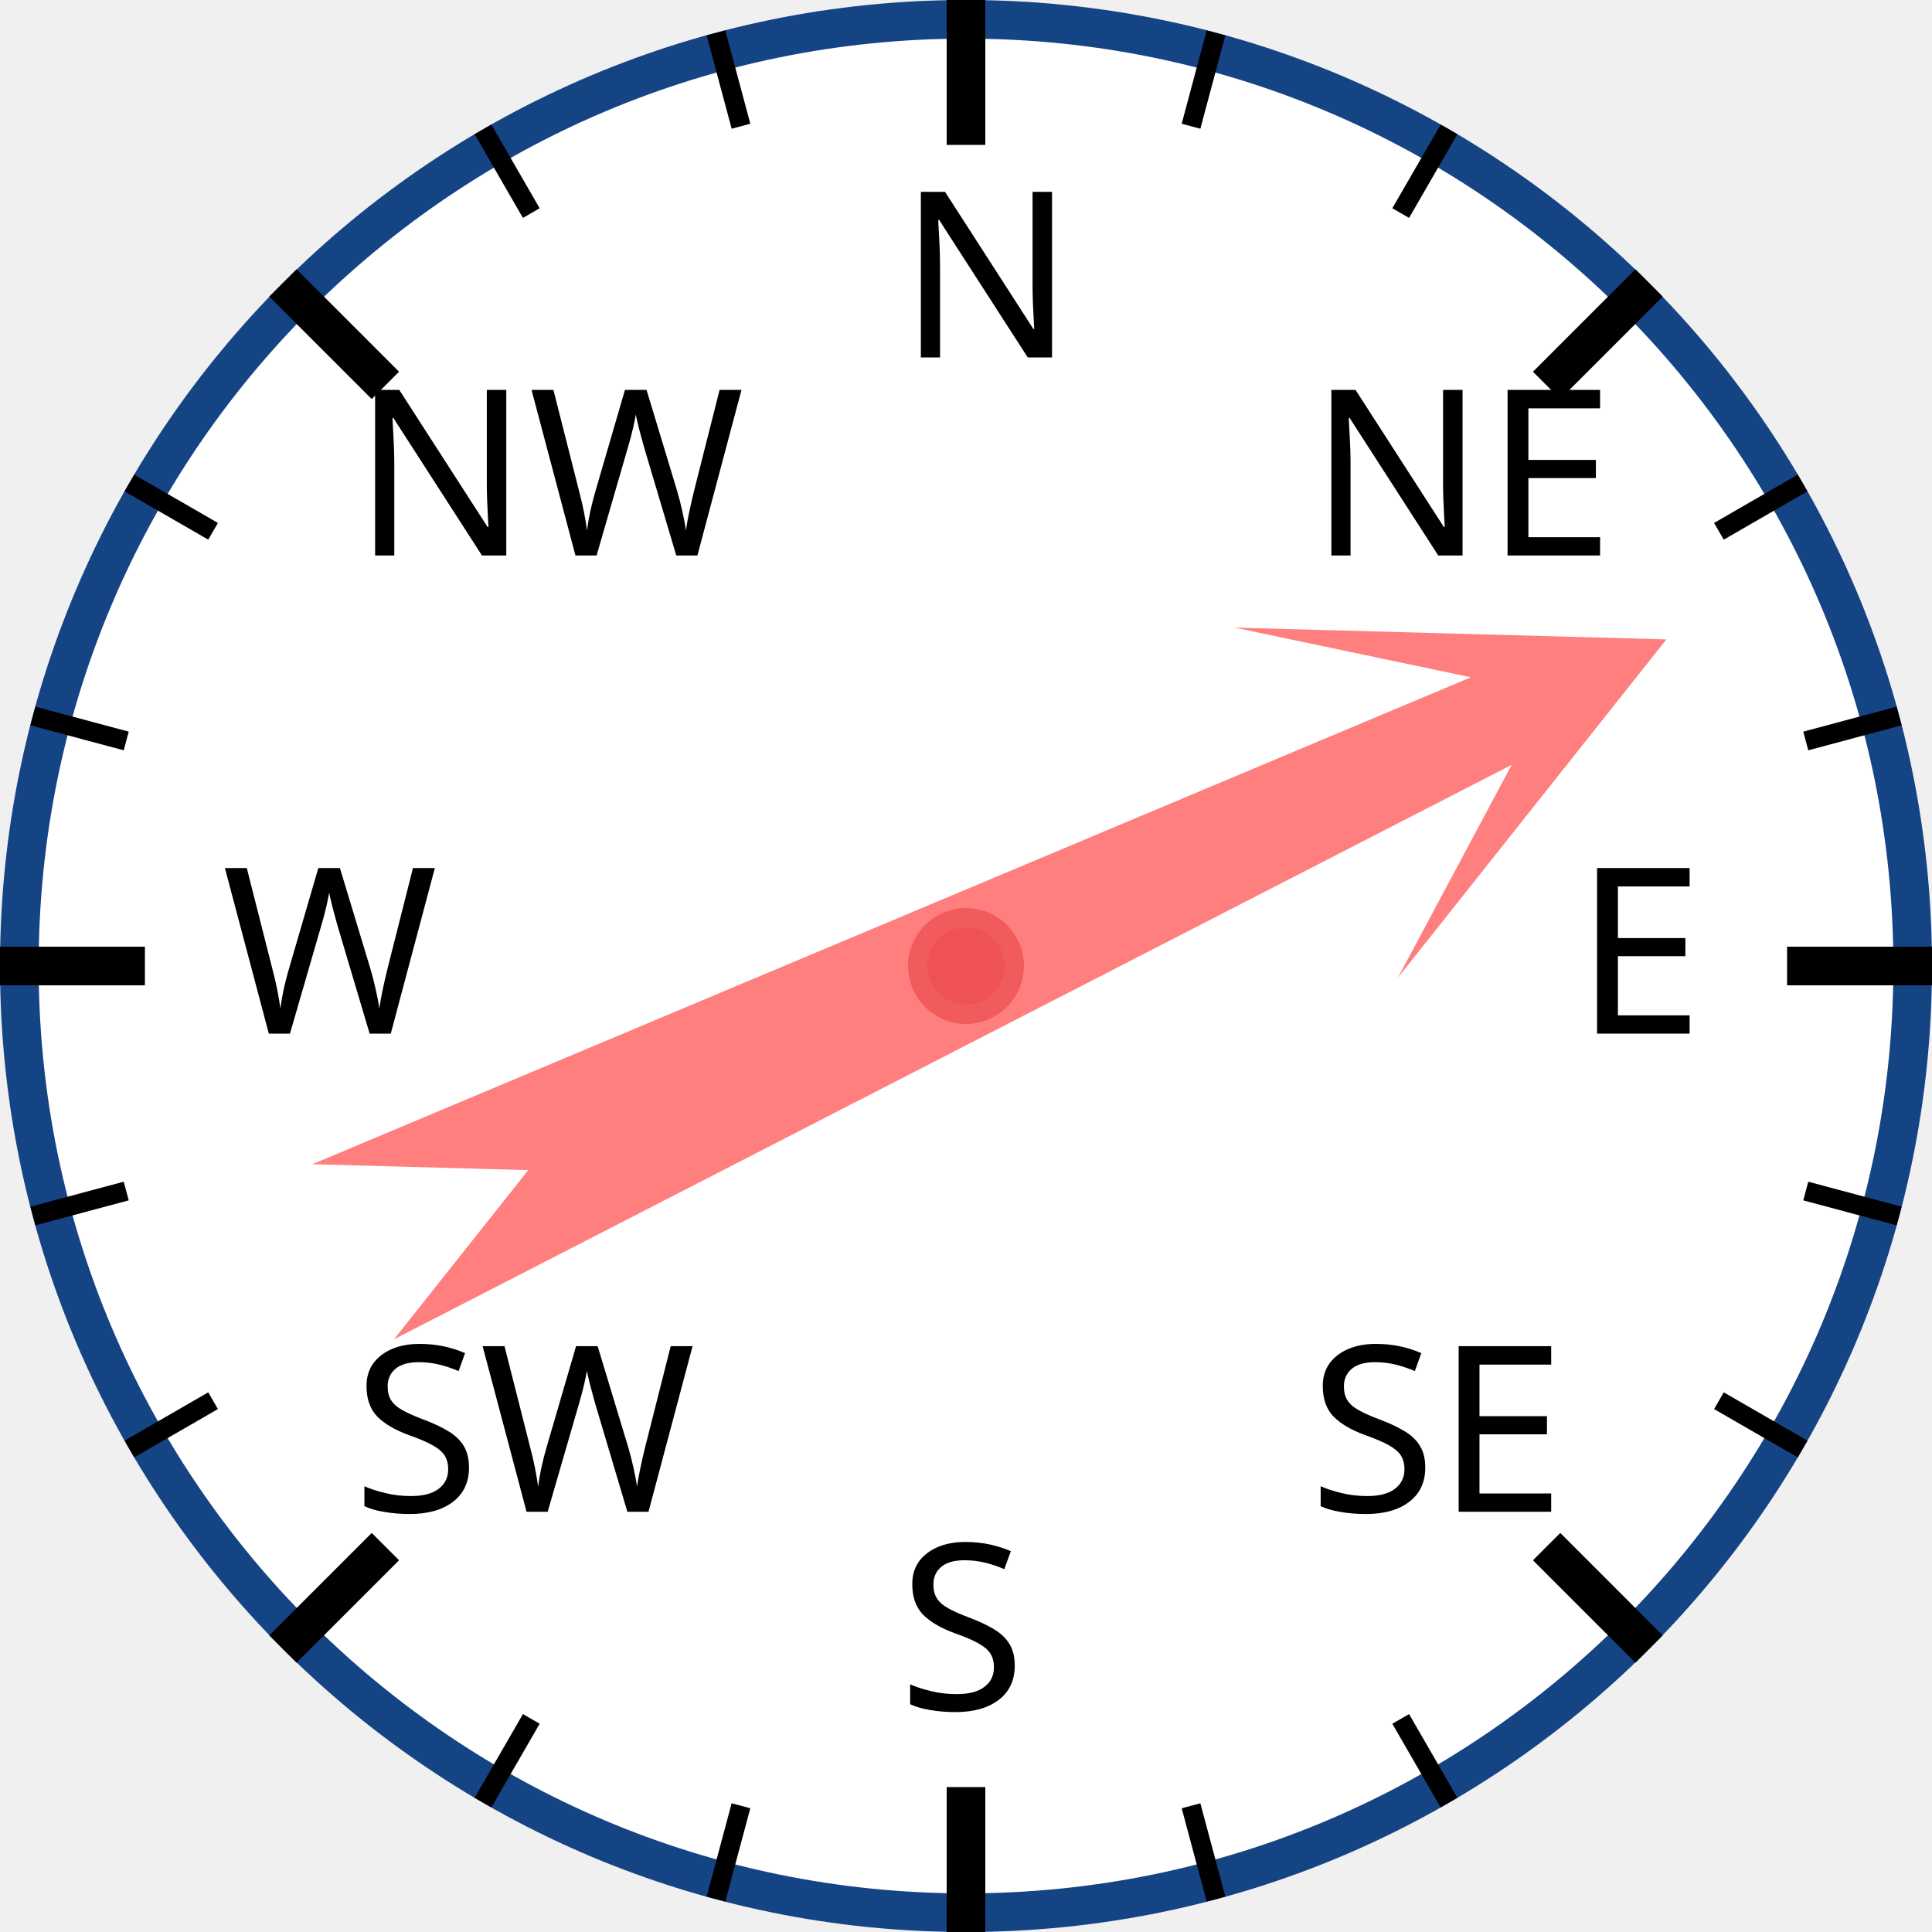
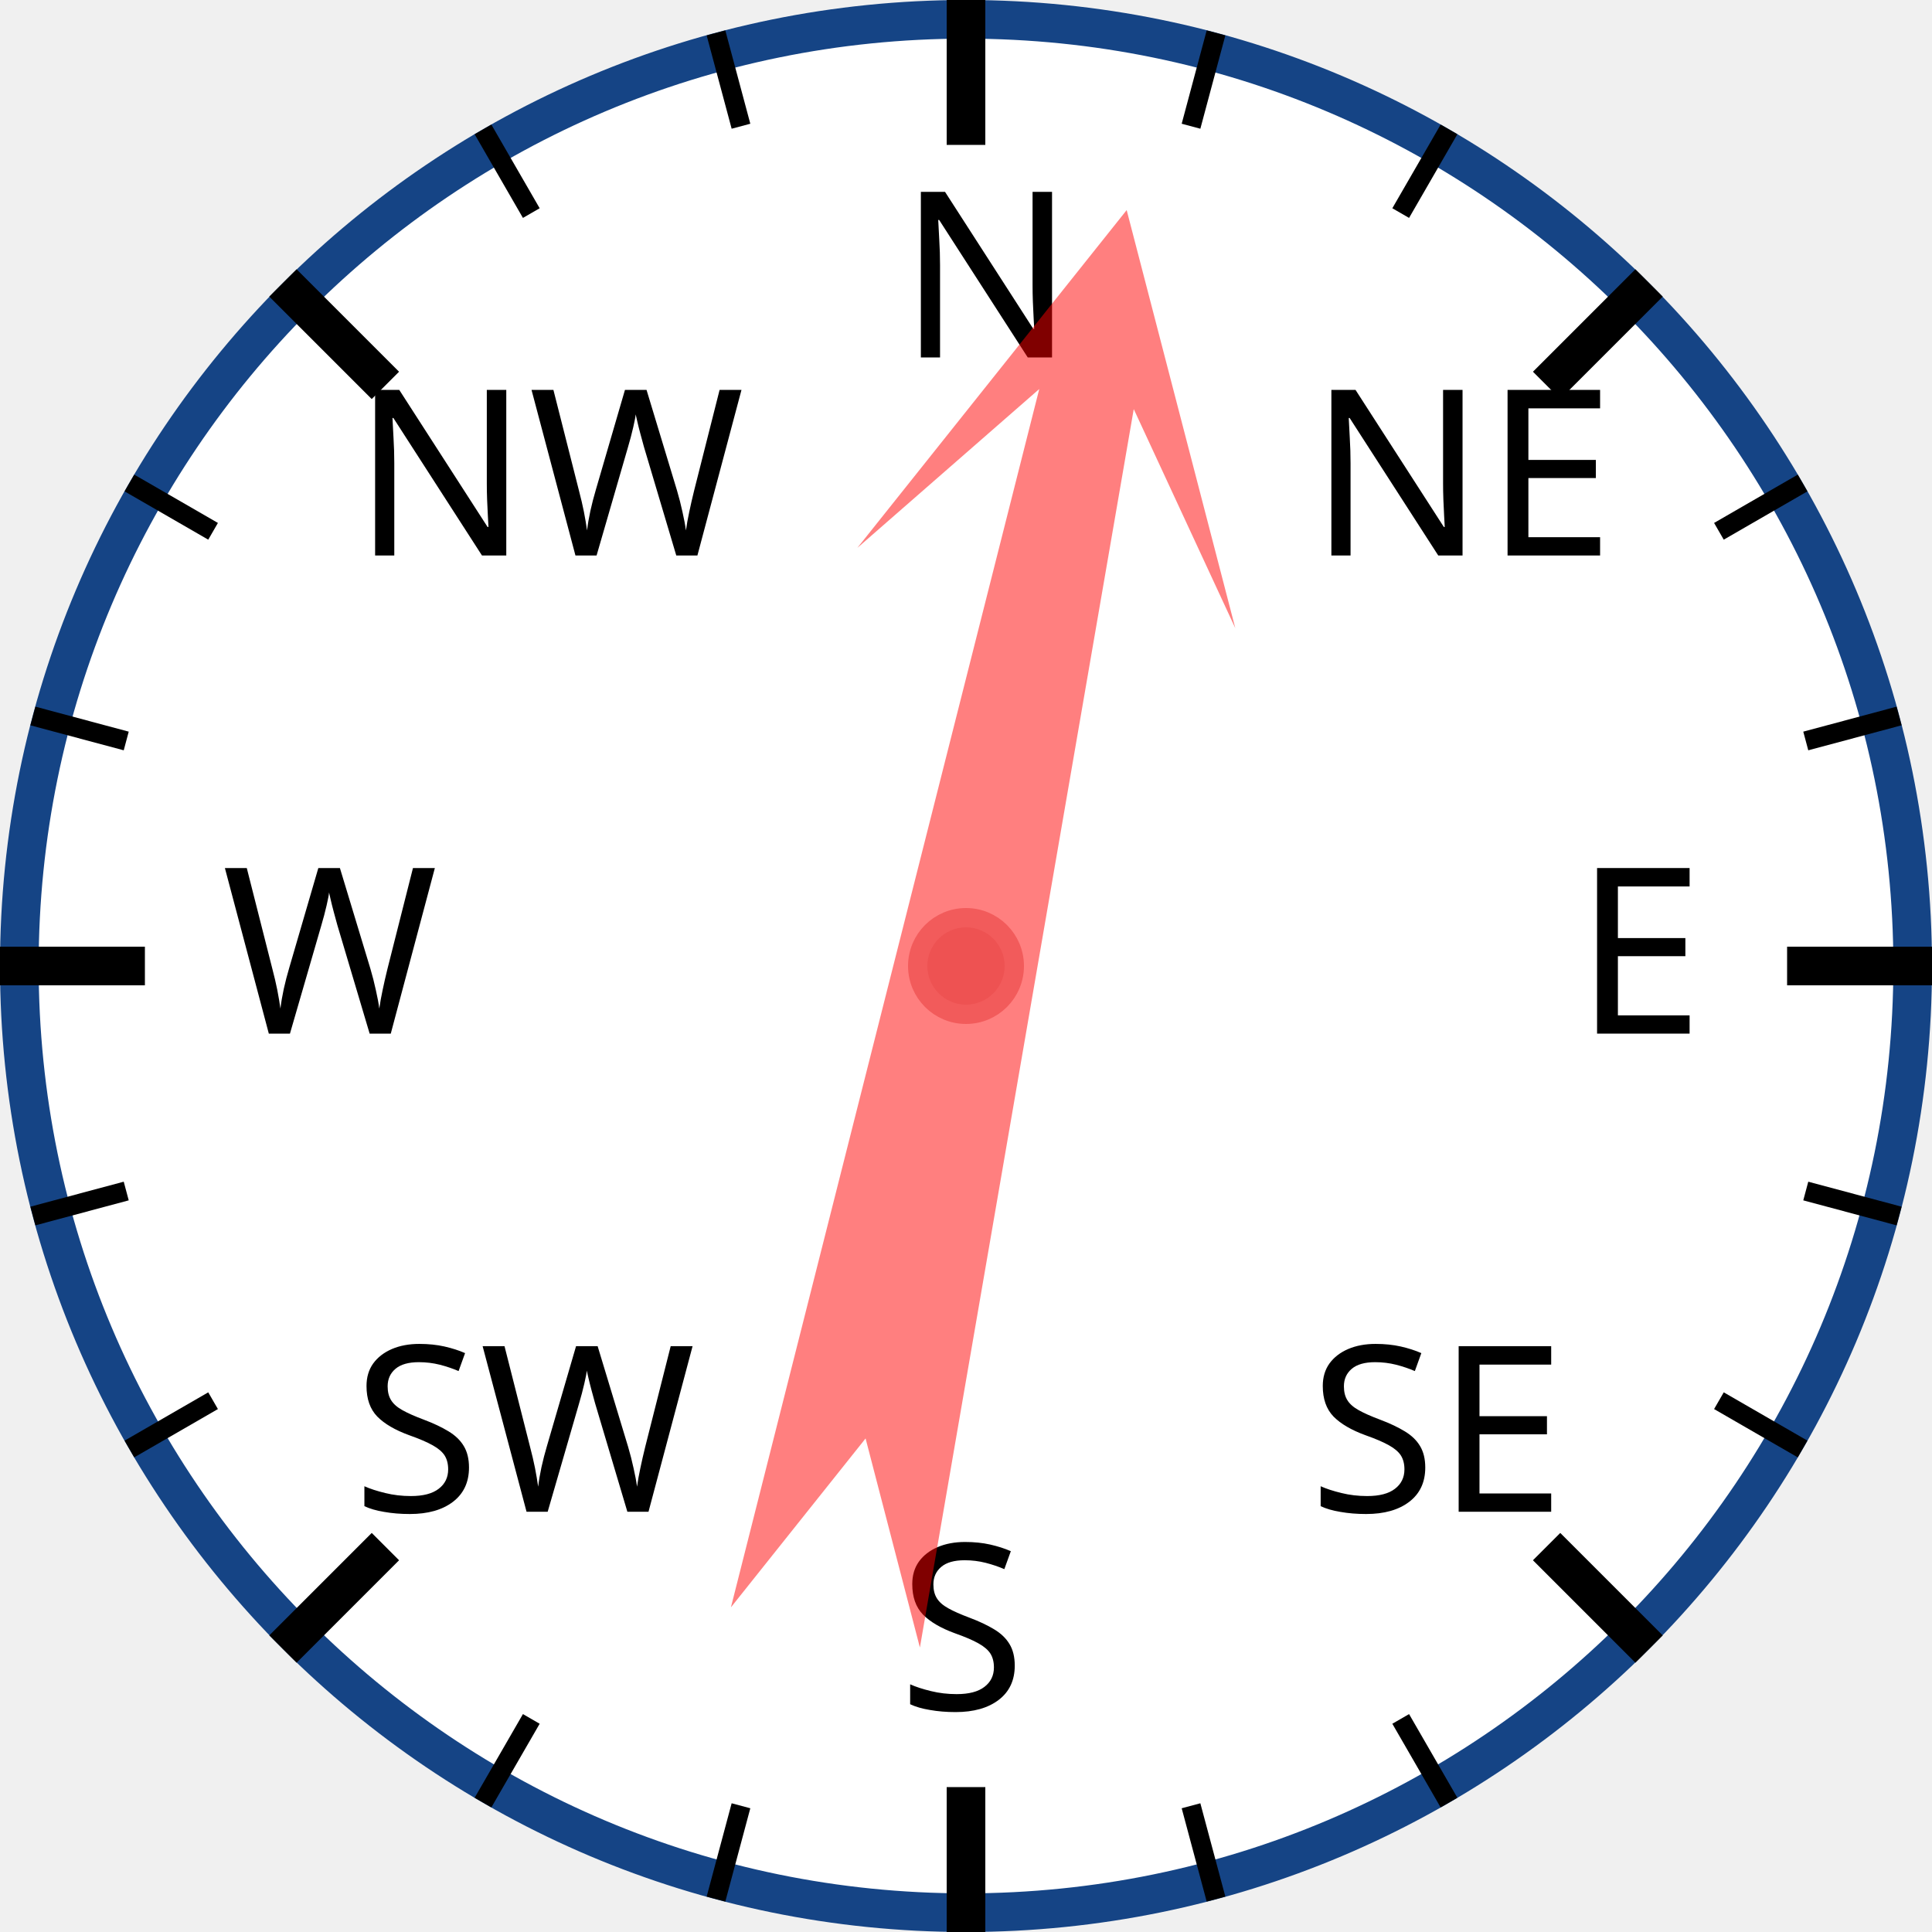
<svg xmlns="http://www.w3.org/2000/svg" width="120px" height="120px" viewBox="0 0 200 200">
  <circle cx="100" cy="100" r="98" style="fill: white; stroke: #154485; stroke-width: 4;" />
  <text x="93.0" y="37.0" style="font-family: sans-serif; font-size: 18pt;">N</text>
  <line x1="100.0" y1="0.0" x2="100.0" y2="15.0" style="stroke: black; stroke-width: 4;" />
  <line x1="74.118" y1="3.407" x2="76.706" y2="13.067" style="stroke: black; stroke-width: 2;" />
  <line x1="50" y1="13.397" x2="55" y2="22.058" style="stroke: black; stroke-width: 2;" />
  <text x="36.503" y="57.503" style="font-family: sans-serif; font-size: 18pt;">NW</text>
  <line x1="29.289" y1="29.289" x2="39.896" y2="39.896" style="stroke: black; stroke-width: 4;" />
  <line x1="13.397" y1="50" x2="22.058" y2="55" style="stroke: black; stroke-width: 2;" />
  <line x1="3.407" y1="74.118" x2="13.067" y2="76.706" style="stroke: black; stroke-width: 2;" />
  <text x="23.0" y="107.0" style="font-family: sans-serif; font-size: 18pt;">W</text>
  <line x1="0.0" y1="100.0" x2="15.0" y2="100.0" style="stroke: black; stroke-width: 4;" />
  <line x1="3.407" y1="125.882" x2="13.067" y2="123.294" style="stroke: black; stroke-width: 2;" />
  <line x1="13.397" y1="150" x2="22.058" y2="145" style="stroke: black; stroke-width: 2;" />
  <text x="36.503" y="156.497" style="font-family: sans-serif; font-size: 18pt;">SW</text>
  <line x1="29.289" y1="170.711" x2="39.896" y2="160.104" style="stroke: black; stroke-width: 4;" />
  <line x1="50" y1="186.603" x2="55" y2="177.942" style="stroke: black; stroke-width: 2;" />
  <line x1="74.118" y1="196.593" x2="76.706" y2="186.933" style="stroke: black; stroke-width: 2;" />
  <text x="93" y="177.0" style="font-family: sans-serif; font-size: 18pt;">S</text>
  <line x1="100" y1="200.0" x2="100" y2="185.0" style="stroke: black; stroke-width: 4;" />
  <line x1="125.882" y1="196.593" x2="123.294" y2="186.933" style="stroke: black; stroke-width: 2;" />
  <line x1="150.0" y1="186.603" x2="145.0" y2="177.942" style="stroke: black; stroke-width: 2;" />
  <text x="135.497" y="156.497" style="font-family: sans-serif; font-size: 18pt;">SE</text>
  <line x1="170.711" y1="170.711" x2="160.104" y2="160.104" style="stroke: black; stroke-width: 4;" />
  <line x1="186.603" y1="150" x2="177.942" y2="145" style="stroke: black; stroke-width: 2;" />
  <line x1="196.593" y1="125.882" x2="186.933" y2="123.294" style="stroke: black; stroke-width: 2;" />
  <text x="163.0" y="107" style="font-family: sans-serif; font-size: 18pt;">E</text>
  <line x1="200.0" y1="100" x2="185.0" y2="100" style="stroke: black; stroke-width: 4;" />
  <line x1="196.593" y1="74.118" x2="186.933" y2="76.706" style="stroke: black; stroke-width: 2;" />
  <line x1="186.603" y1="50" x2="177.942" y2="55" style="stroke: black; stroke-width: 2;" />
  <text x="135.497" y="57.503" style="font-family: sans-serif; font-size: 18pt;">NE</text>
  <line x1="170.711" y1="29.289" x2="160.104" y2="39.896" style="stroke: black; stroke-width: 4;" />
  <line x1="150" y1="13.397" x2="145" y2="22.058" style="stroke: black; stroke-width: 2;" />
  <line x1="125.882" y1="3.407" x2="123.294" y2="13.067" style="stroke: black; stroke-width: 2;" />
-   <polygon points="100 20 120 60 105 40 110 170 100 150 90 170 95 40 80 60" style="fill: red; fill-opacity: 0.5;" transform="rotate(65,100,100)" />
+   <polygon points="100 20 120 60 105 40 110 170 100 150 90 170 95 40 80 60" style="fill: red; fill-opacity: 0.5;" transform="rotate(12,100,100)" />
  <circle cx="100" cy="100" r="5" style="fill: #EE5252; stroke: #F25B5B; stroke-width: 2;" />
</svg>
